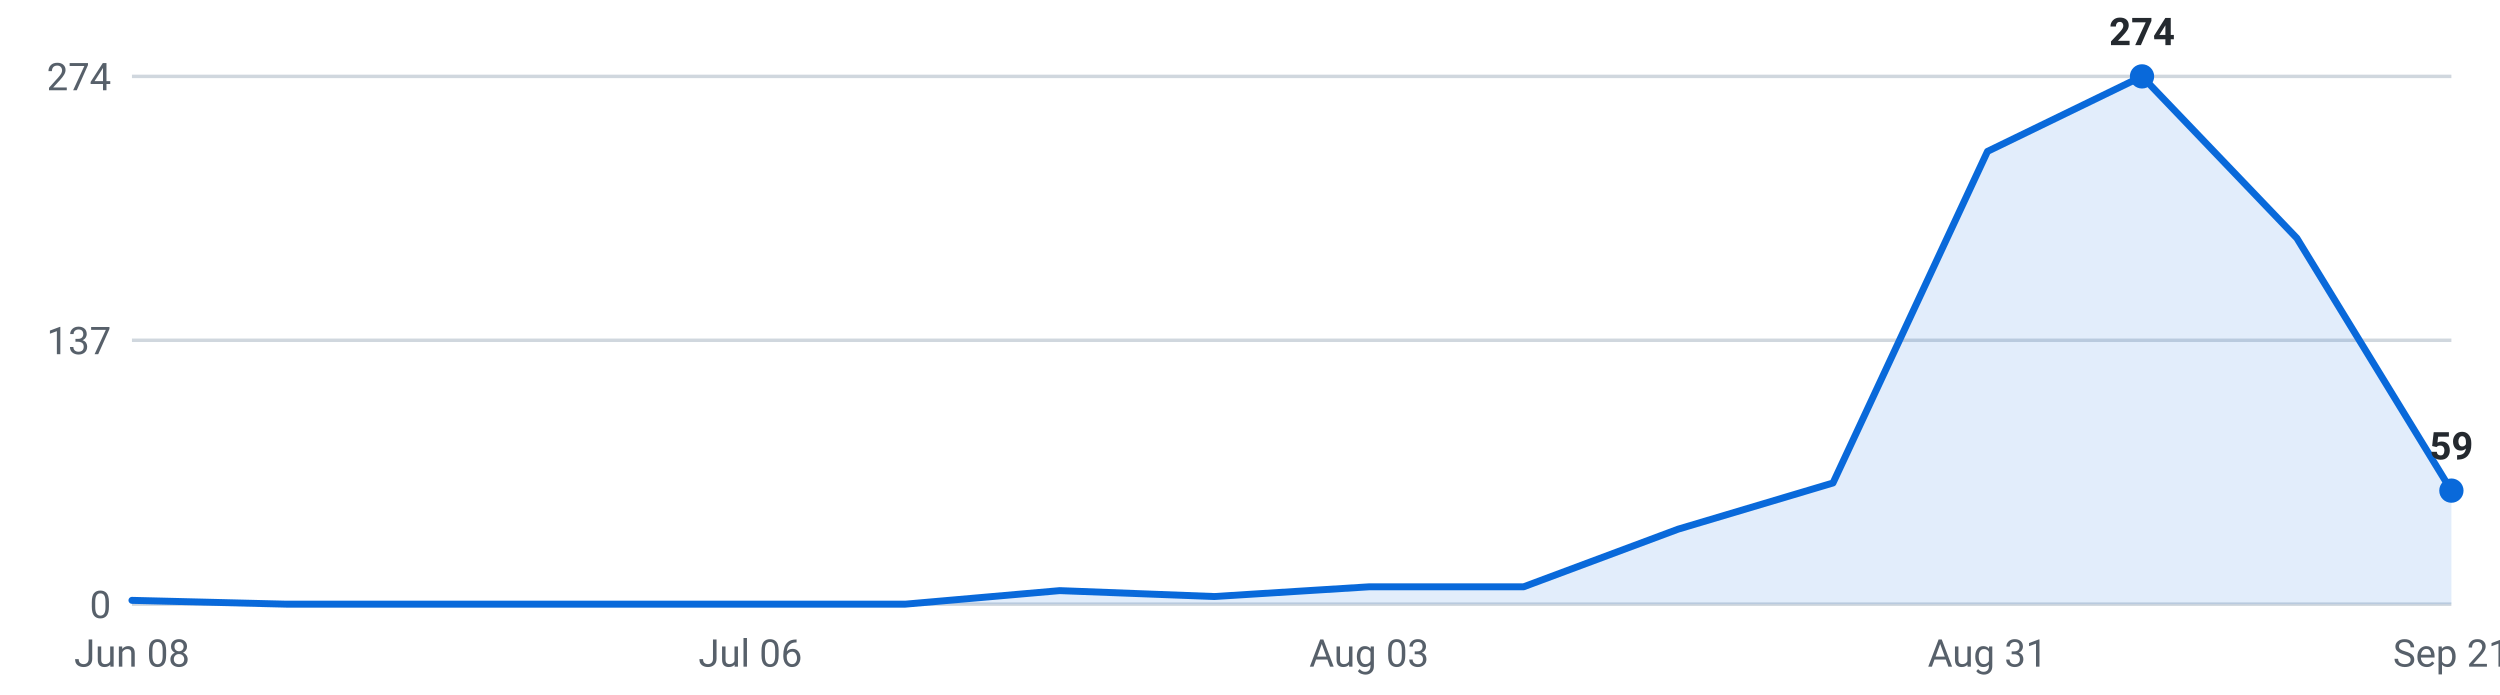
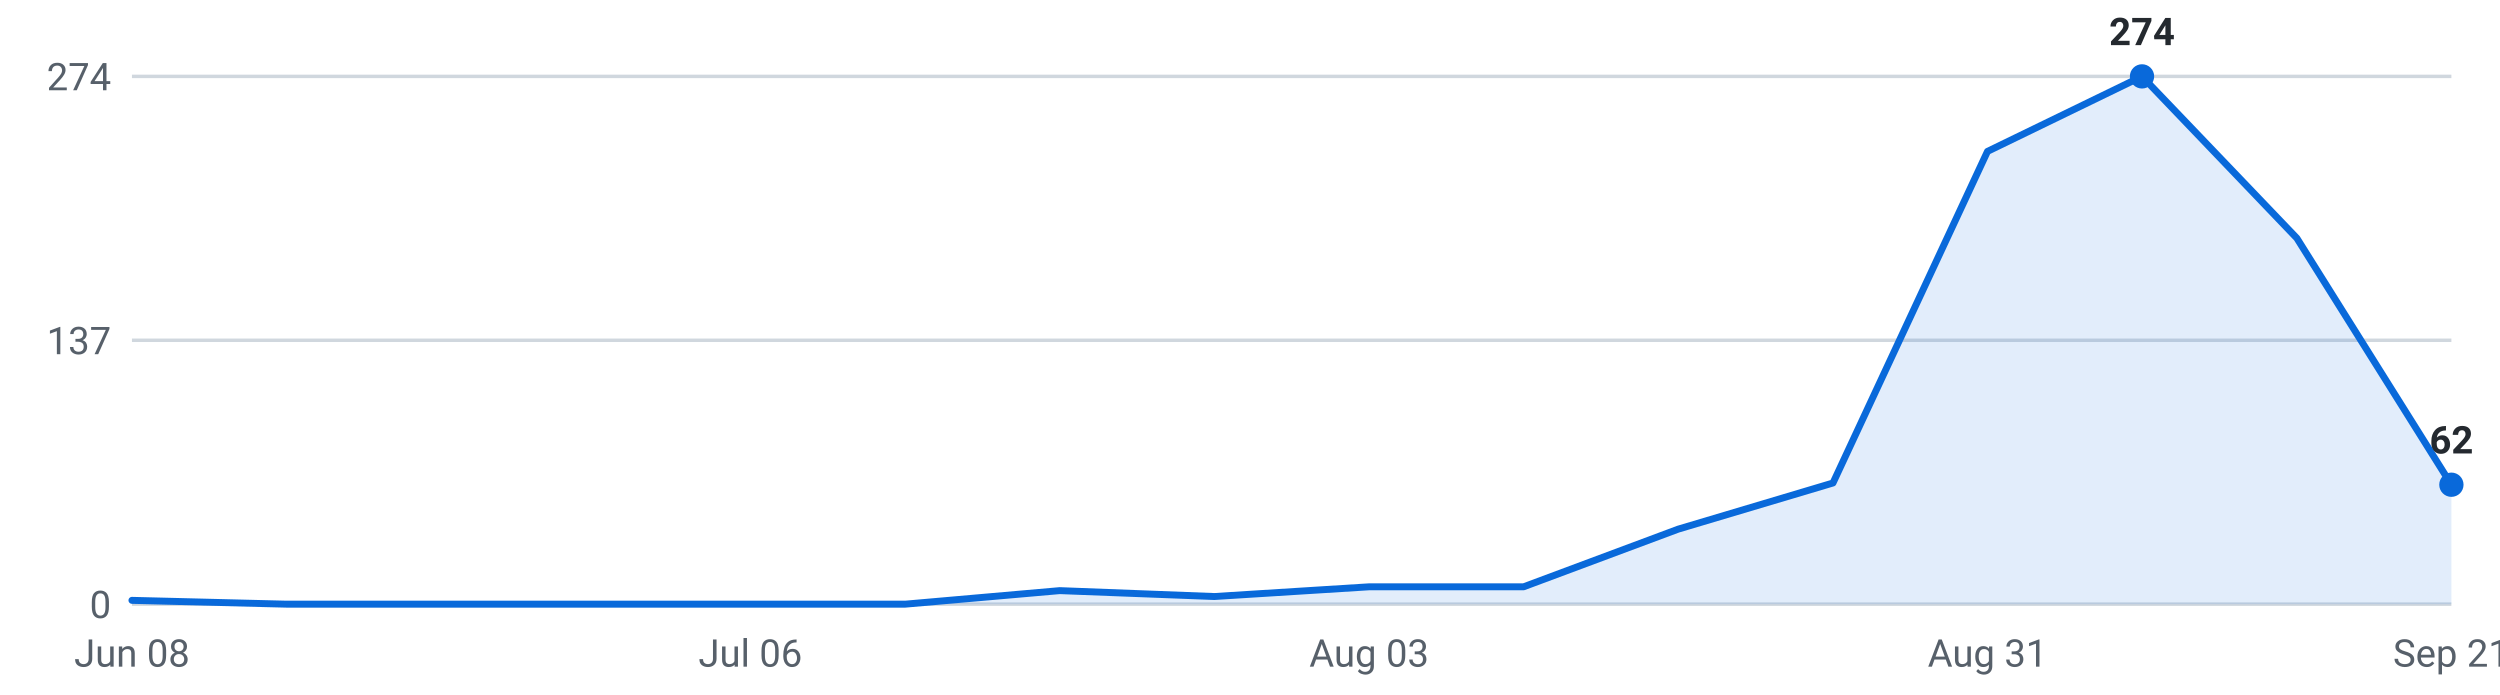
<svg xmlns="http://www.w3.org/2000/svg" viewBox="0 0 720 200" width="720" height="200" role="img" aria-label="Internships posted per week, last 16 weeks">
  <g font-family="-apple-system,Segoe UI,Roboto,sans-serif" font-size="11">
    <line x1="38" y1="174.0" x2="706" y2="174.0" stroke="#d0d7de" stroke-width="1" />
    <text x="32" y="178.0" text-anchor="end" fill="#57606a">0</text>
    <line x1="38" y1="98.0" x2="706" y2="98.0" stroke="#d0d7de" stroke-width="1" />
    <text x="32" y="102.0" text-anchor="end" fill="#57606a">137</text>
    <line x1="38" y1="22.0" x2="706" y2="22.0" stroke="#d0d7de" stroke-width="1" />
    <text x="32" y="26.0" text-anchor="end" fill="#57606a">274</text>
-     <path d="M38.0,174 L38.0,172.9 L82.5,174.0 L127.1,174.0 L171.6,174.0 L216.1,174.0 L260.7,174.0 L305.2,170.1 L349.7,171.8 L394.3,169.0 L438.8,169.0 L483.3,152.4 L527.9,139.1 L572.4,43.6 L616.9,22.0 L661.5,68.6 L706.0,141.3 L706.0,174 Z" fill="#0969da" fill-opacity="0.12" />
-     <polyline points="38.0,172.9 82.5,174.0 127.1,174.0 171.6,174.0 216.1,174.0 260.7,174.0 305.2,170.1 349.7,171.8 394.3,169.0 438.8,169.0 483.3,152.4 527.9,139.1 572.4,43.6 616.9,22.0 661.5,68.6 706.0,141.3" fill="none" stroke="#0969da" stroke-width="2" stroke-linejoin="round" stroke-linecap="round" />
+     <path d="M38.0,174 L38.0,172.9 L82.5,174.0 L127.1,174.0 L171.6,174.0 L216.1,174.0 L260.7,174.0 L305.2,170.1 L349.7,171.8 L394.3,169.0 L438.8,169.0 L483.3,152.4 L527.9,139.1 L572.4,43.6 L616.9,22.0 L661.5,68.6 L706.0,139.6 L706.0,174 Z" fill="#0969da" fill-opacity="0.12" />
+     <polyline points="38.0,172.9 82.5,174.0 127.1,174.0 171.6,174.0 216.1,174.0 260.7,174.0 305.2,170.1 349.7,171.8 394.3,169.0 438.8,169.0 483.3,152.4 527.9,139.1 572.4,43.6 616.9,22.0 661.5,68.6 706.0,139.6" fill="none" stroke="#0969da" stroke-width="2" stroke-linejoin="round" stroke-linecap="round" />
    <circle cx="616.9" cy="22.0" r="3.5" fill="#0969da" />
    <text x="616.9" y="13.0" text-anchor="middle" fill="#24292f" font-weight="600">274</text>
-     <circle cx="706.0" cy="141.3" r="3.5" fill="#0969da" />
-     <text x="706.0" y="132.3" text-anchor="middle" fill="#24292f" font-weight="600">59</text>
+     <circle cx="706.0" cy="139.6" r="3.5" fill="#0969da" />
+     <text x="706.0" y="130.6" text-anchor="middle" fill="#24292f" font-weight="600">62</text>
    <text x="38.0" y="192" text-anchor="middle" fill="#57606a">Jun 08</text>
    <text x="216.1" y="192" text-anchor="middle" fill="#57606a">Jul 06</text>
    <text x="394.3" y="192" text-anchor="middle" fill="#57606a">Aug 03</text>
    <text x="572.4" y="192" text-anchor="middle" fill="#57606a">Aug 31</text>
    <text x="706.0" y="192" text-anchor="middle" fill="#57606a">Sep 21</text>
  </g>
</svg>
